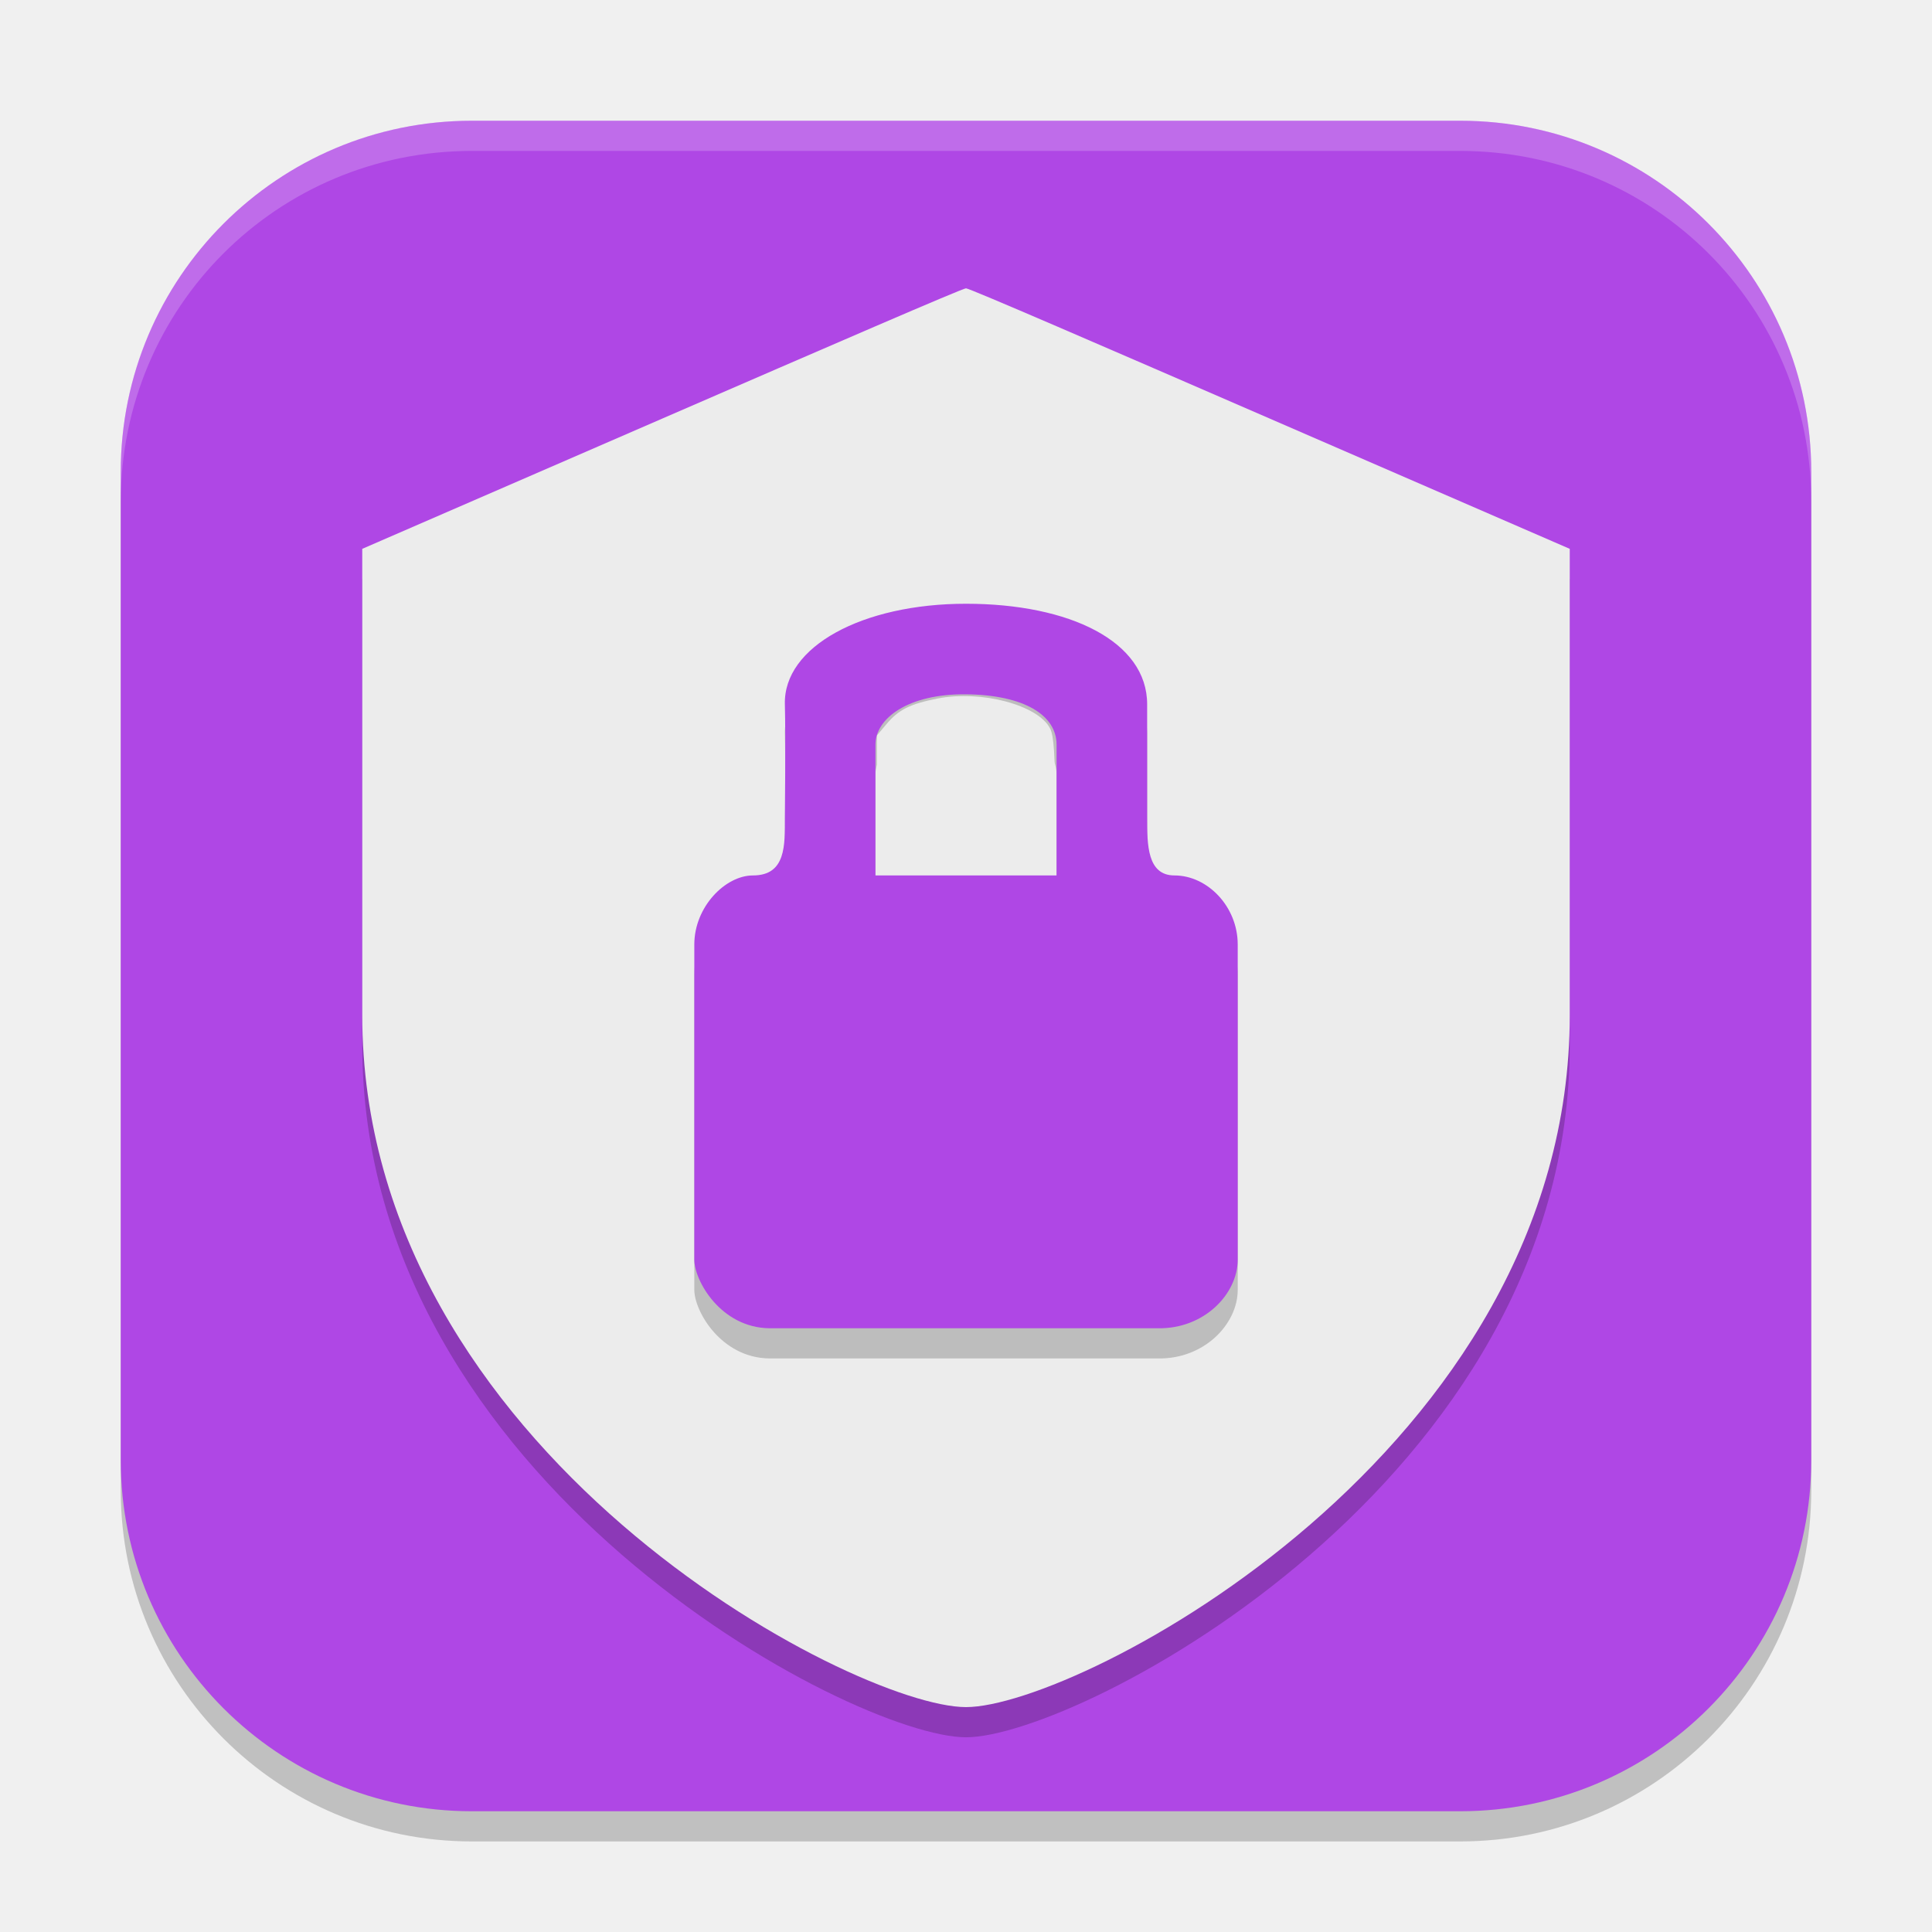
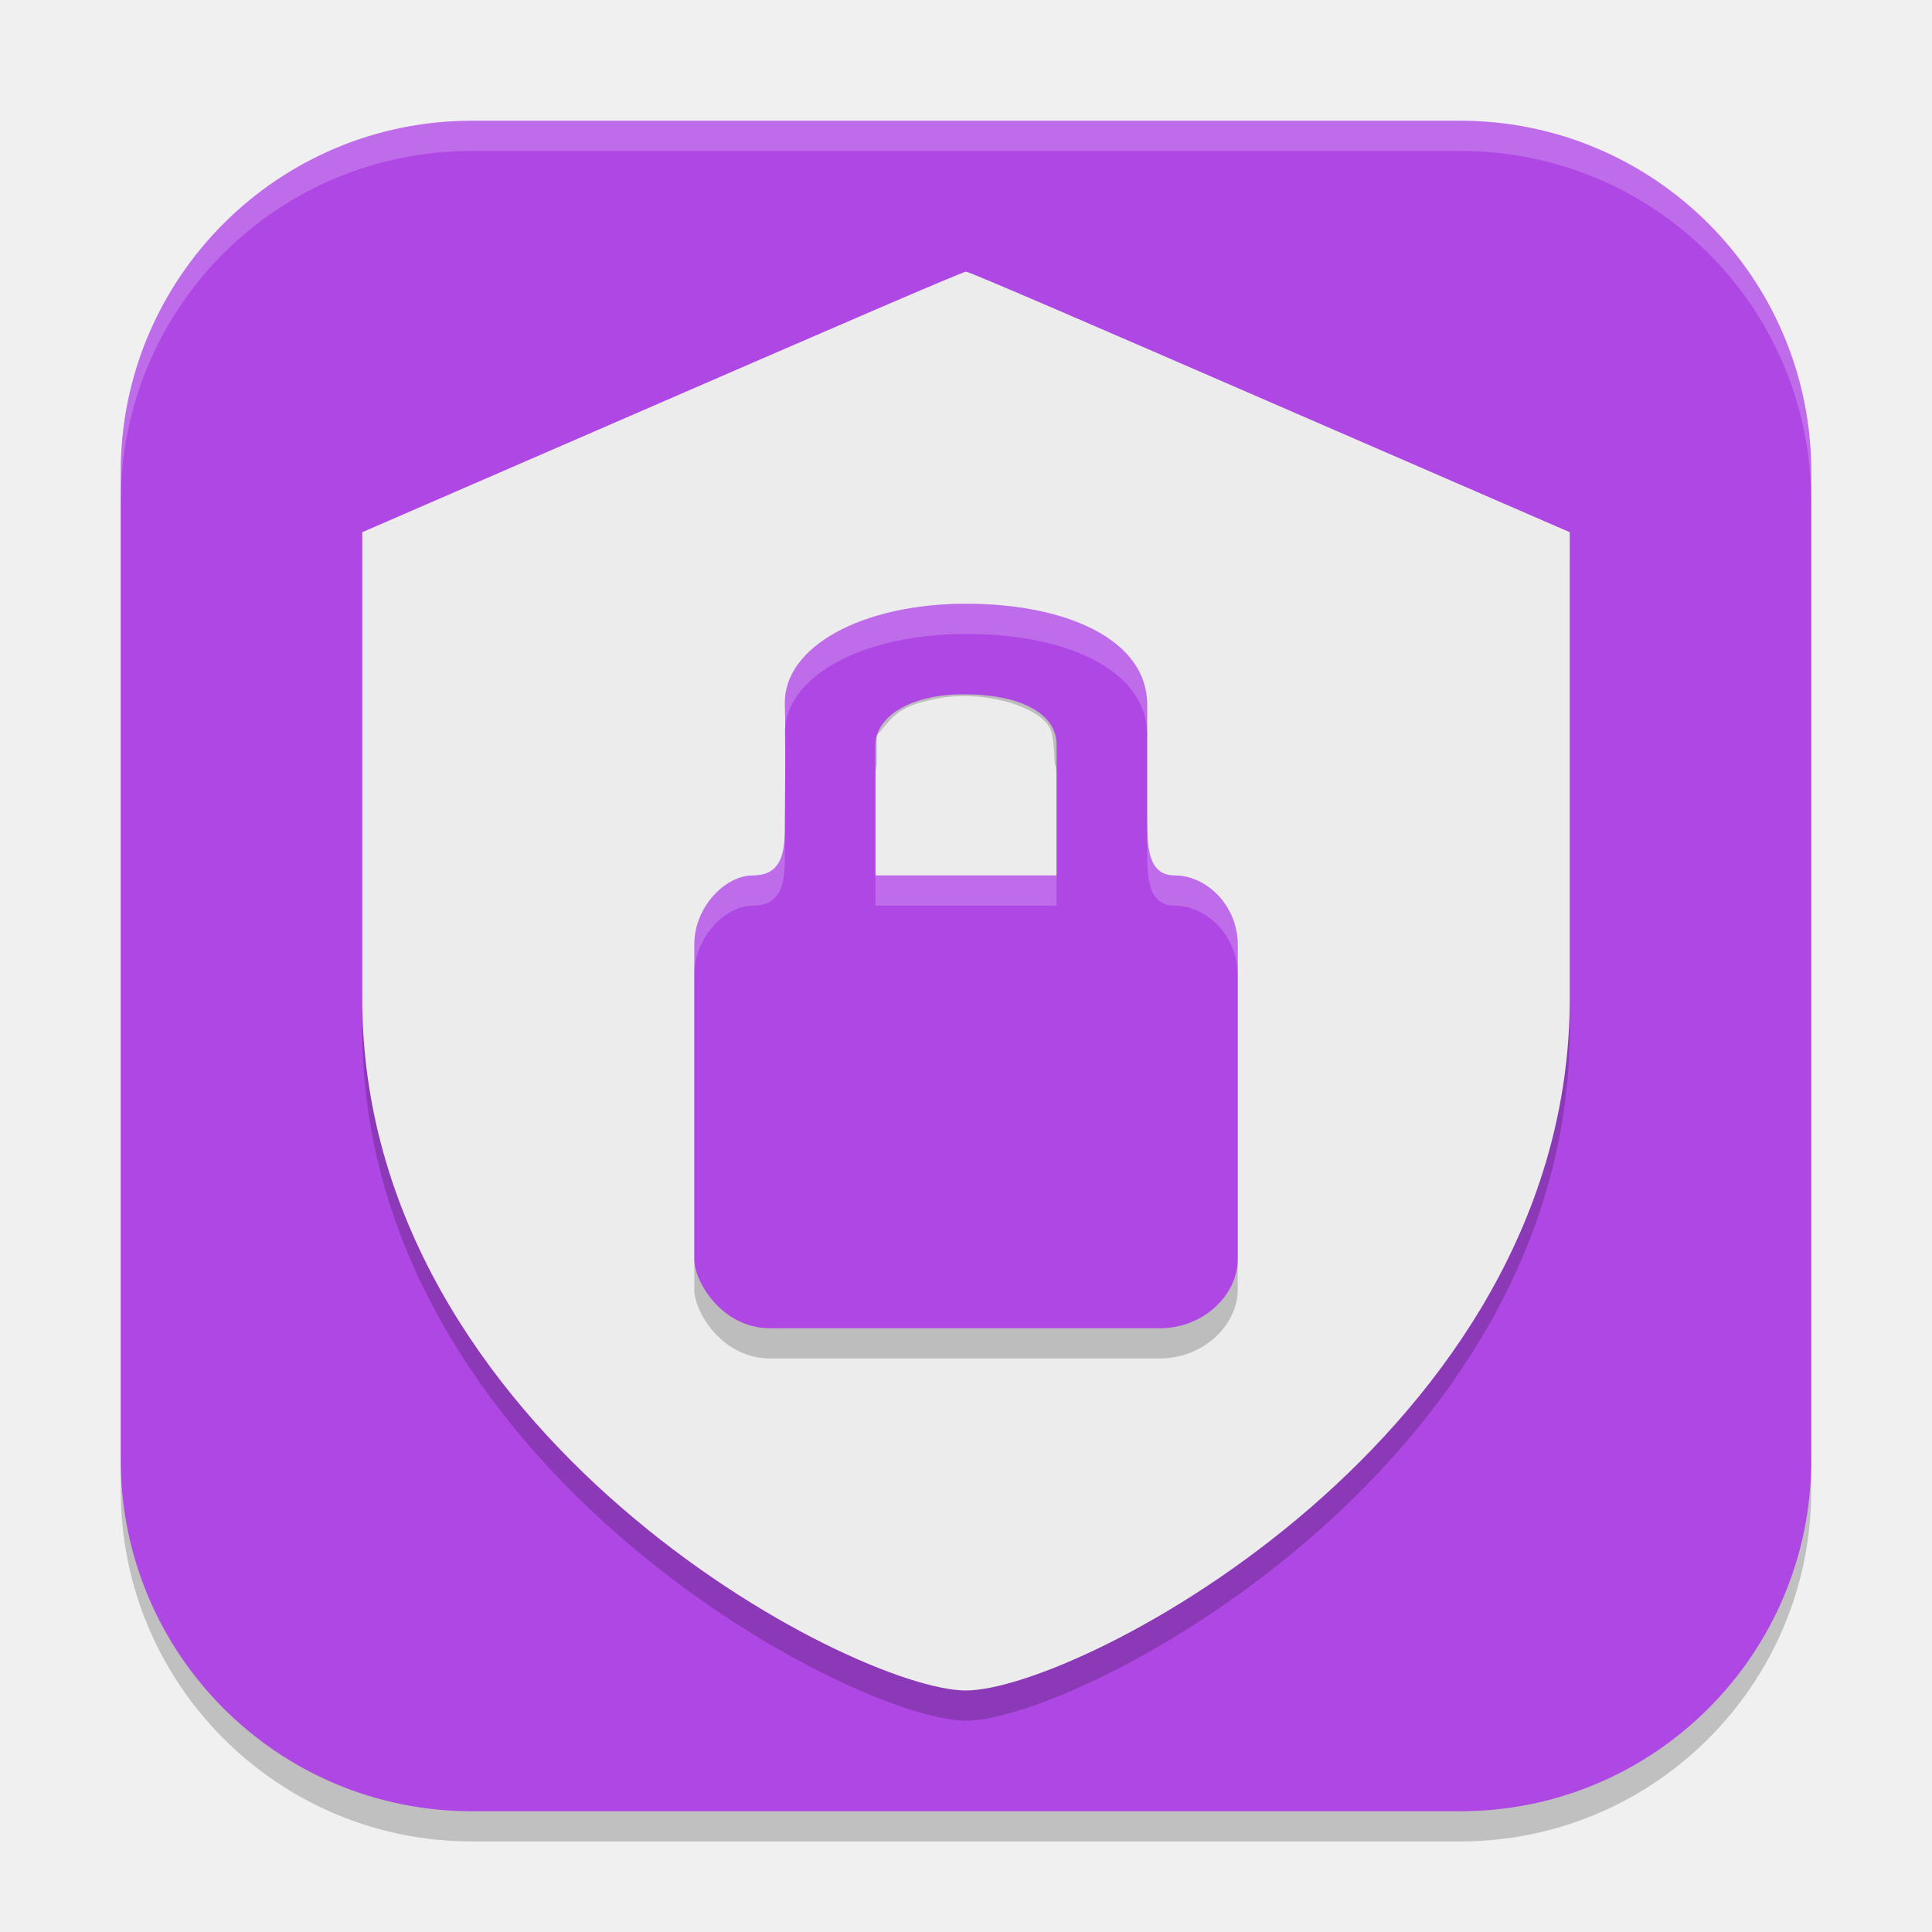
<svg xmlns="http://www.w3.org/2000/svg" width="64" height="64" version="1.1">
  <rect x="4" y="5" width="56" height="56" ry="11.629" style="opacity:.2" />
  <rect x="4" y="4" width="56" height="56" ry="11.629" style="fill:#af47e5" />
-   <path d="m32 10.551c-0.115-5e-4 -4.591 1.941-10.059 4.314l-9.941 4.316v15.441c0 14.46 16.28 22.928 20 22.928s20-8.468 20-22.928v-15.441l-9.941-4.316c-5.467-2.374-9.944-4.315-10.059-4.314z" style="fill-rule:evenodd;opacity:.2" />
-   <path d="m32 9.551c-0.115-4.6e-4 -4.591 1.941-10.059 4.314l-9.941 4.316v15.441c0 14.46 16.28 22.928 20 22.928s20-8.468 20-22.928v-15.441l-9.941-4.316c-5.467-2.374-9.944-4.315-10.059-4.314z" style="fill-rule:evenodd;fill:#ececec" />
+   <path d="m32 10c-0.115-5e-4 -4.591 1.941-10.059 4.314l-9.941 4.316v15.441c0 14.46 16.28 22.928 20 22.928s20-8.468 20-22.928v-15.441l-9.941-4.316c-5.467-2.374-9.944-4.315-10.059-4.314z" style="fill-rule:evenodd;opacity:.2" />
+   <path d="m32 9c-0.115-4.6e-4 -4.591 1.941-10.059 4.314l-9.941 4.316v15.441c0 14.46 16.28 22.928 20 22.928s20-8.468 20-22.928v-15.441l-9.941-4.316c-5.467-2.374-9.944-4.315-10.059-4.314z" style="fill-rule:evenodd;fill:#ececec" />
  <path d="m32 21c-3.435 0-6.053 1.422-6 3.332 0.029 1.047 0 3.758 0 3.758 0 0.892 0.044 1.91-1.057 1.91-0.916 0-1.943 1.041-1.943 2.287v10.44c0 0.702 0.878 2.247 2.477 2.273h12.887c1.521 0.026 2.637-1.133 2.637-2.273v-10.44c0-1.253-0.998-2.287-2.096-2.287-0.907 0-0.904-1.031-0.904-1.91v-3.758c0-2.083-2.565-3.332-6-3.332zm0 3c1.929 0.02 3 0.694 3 1.666v4.334h-6v-4.334c0-0.861 1.071-1.686 3-1.666z" style="fill-rule:evenodd;opacity:.2;stop-color:#000000" />
  <path d="m29.047 26.646v-2.281l0.316-0.375c0.407-0.484 0.78-0.671 1.702-0.852 1.441-0.283 3.319 0.217 3.719 0.99 0.127 0.246 0.169 0.88 0.169 2.563v2.236h-5.906z" style="fill:#ececec" />
  <path d="m32 20c-3.435 0-6.053 1.422-6 3.332 0.029 1.047 0 3.758 0 3.758 0 0.892 0.044 1.91-1.057 1.91-0.916 0-1.943 1.041-1.943 2.287v10.44c0 0.702 0.878 2.247 2.477 2.273h12.887c1.521 0.026 2.637-1.133 2.637-2.273v-10.44c0-1.253-0.998-2.287-2.096-2.287-0.907 0-0.904-1.031-0.904-1.91v-3.758c0-2.083-2.565-3.332-6-3.332zm0 3c1.929 0.02 3 0.694 3 1.666v4.334h-6v-4.334c0-0.861 1.071-1.686 3-1.666z" style="fill-rule:evenodd;fill:#af47e5;stop-color:#000000" />
  <path d="M 15.629 4 C 9.186 4 4 9.186 4 15.629 L 4 16.629 C 4 10.186 9.186 5 15.629 5 L 48.371 5 C 54.814 5 60 10.186 60 16.629 L 60 15.629 C 60 9.186 54.814 4 48.371 4 L 15.629 4 z " style="fill:#ffffff;opacity:.2" />
+   <path d="m32 20c-3.435 0-6.053 1.422-6 3.332 0.005 0.194 0.006 0.482 0.008 0.762 0.162-1.788 2.701-3.094 5.992-3.094 3.435 0 6 1.249 6 3.332v-1c0-2.083-2.565-3.332-6-3.332zm-5.988 5.604c-0.004 0.809-0.012 1.486-0.012 1.486 0 0.892 0.044 1.91-1.057 1.91-0.916 0-1.943 1.041-1.943 2.287v1c0-1.246 1.027-2.287 1.943-2.287 1.101 0 1.057-1.018 1.057-1.91 0 0 0.013-1.329 0.012-2.486zm11.988 1.486v1c0 0.88-0.003 1.91 0.904 1.91 1.098 0 2.096 1.034 2.096 2.287v-1c0-1.253-0.998-2.287-2.096-2.287-0.907 0-0.904-1.031-0.904-1.91zm-9 1.91v1h6v-1h-6z" style="fill-rule:evenodd;fill:#ffffff;opacity:.2;stop-color:#000000" />
</svg>
